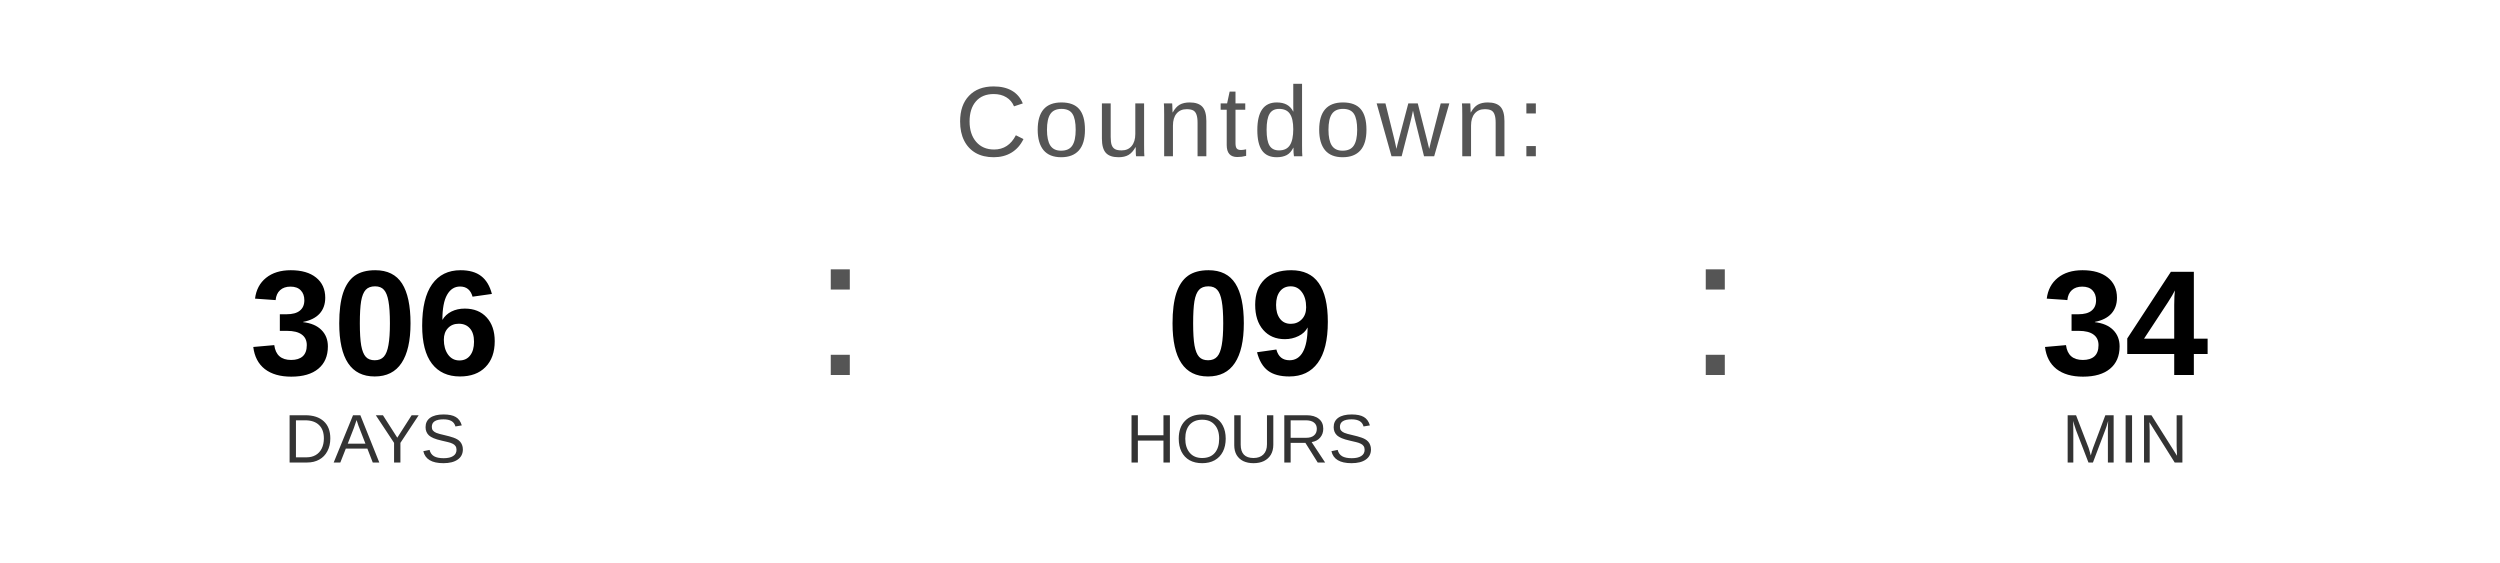
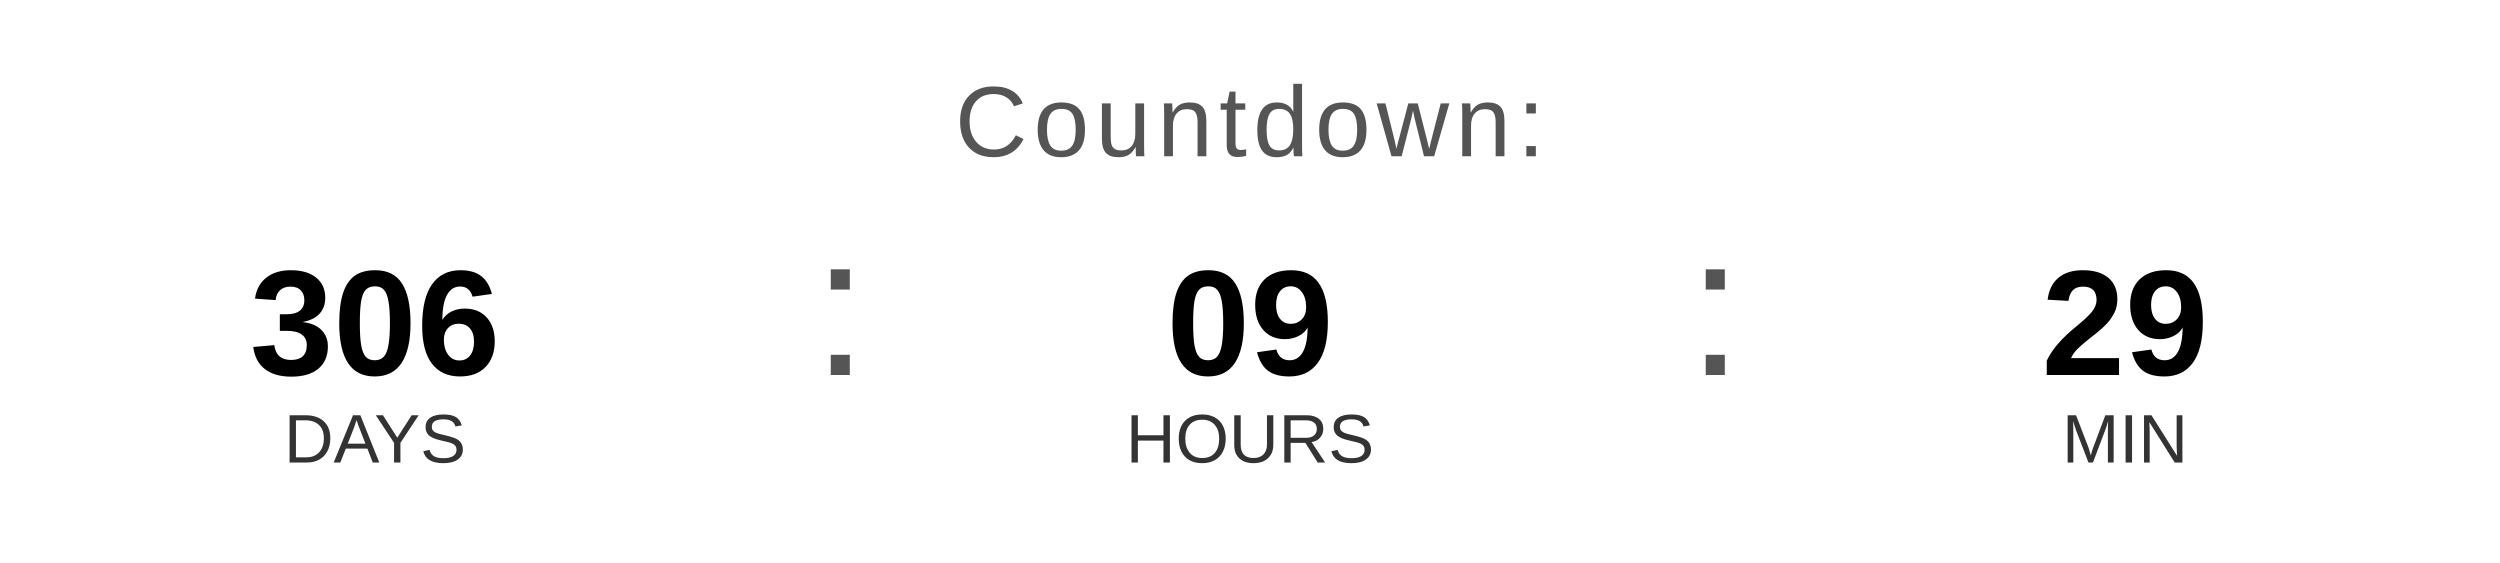
<svg xmlns="http://www.w3.org/2000/svg" width="400" height="90" viewBox="0 0 400 90">
  <text x="200" y="25" font-family="Arial, Helvetica, sans-serif" font-size="16" fill="#555555" text-anchor="middle" letter-spacing="1">
    Countdown:
  </text>
  <text x="60" y="60" font-family="Arial, Helvetica, sans-serif" font-size="24" font-weight="bold" fill="#000000" text-anchor="middle">306</text>
  <text x="60" y="74" font-family="Arial, Helvetica, sans-serif" font-size="11" fill="#333333" text-anchor="middle">DAYS</text>
  <text x="130" y="60" font-family="Arial, sans-serif" font-size="32" fill="#555555">:</text>
  <text x="200" y="60" font-family="Arial, Helvetica, sans-serif" font-size="24" font-weight="bold" fill="#000000" text-anchor="middle">09</text>
  <text x="200" y="74" font-family="Arial, Helvetica, sans-serif" font-size="11" fill="#333333" text-anchor="middle">HOURS</text>
  <text x="270" y="60" font-family="Arial, sans-serif" font-size="32" fill="#555555">:</text>
-   <text x="340" y="60" font-family="Arial, Helvetica, sans-serif" font-size="24" font-weight="bold" fill="#000000" text-anchor="middle">34</text>
+   <text x="340" y="60" font-family="Arial, Helvetica, sans-serif" font-size="24" font-weight="bold" fill="#000000" text-anchor="middle">29</text>
  <text x="340" y="74" font-family="Arial, Helvetica, sans-serif" font-size="11" fill="#333333" text-anchor="middle">MIN</text>
</svg>
